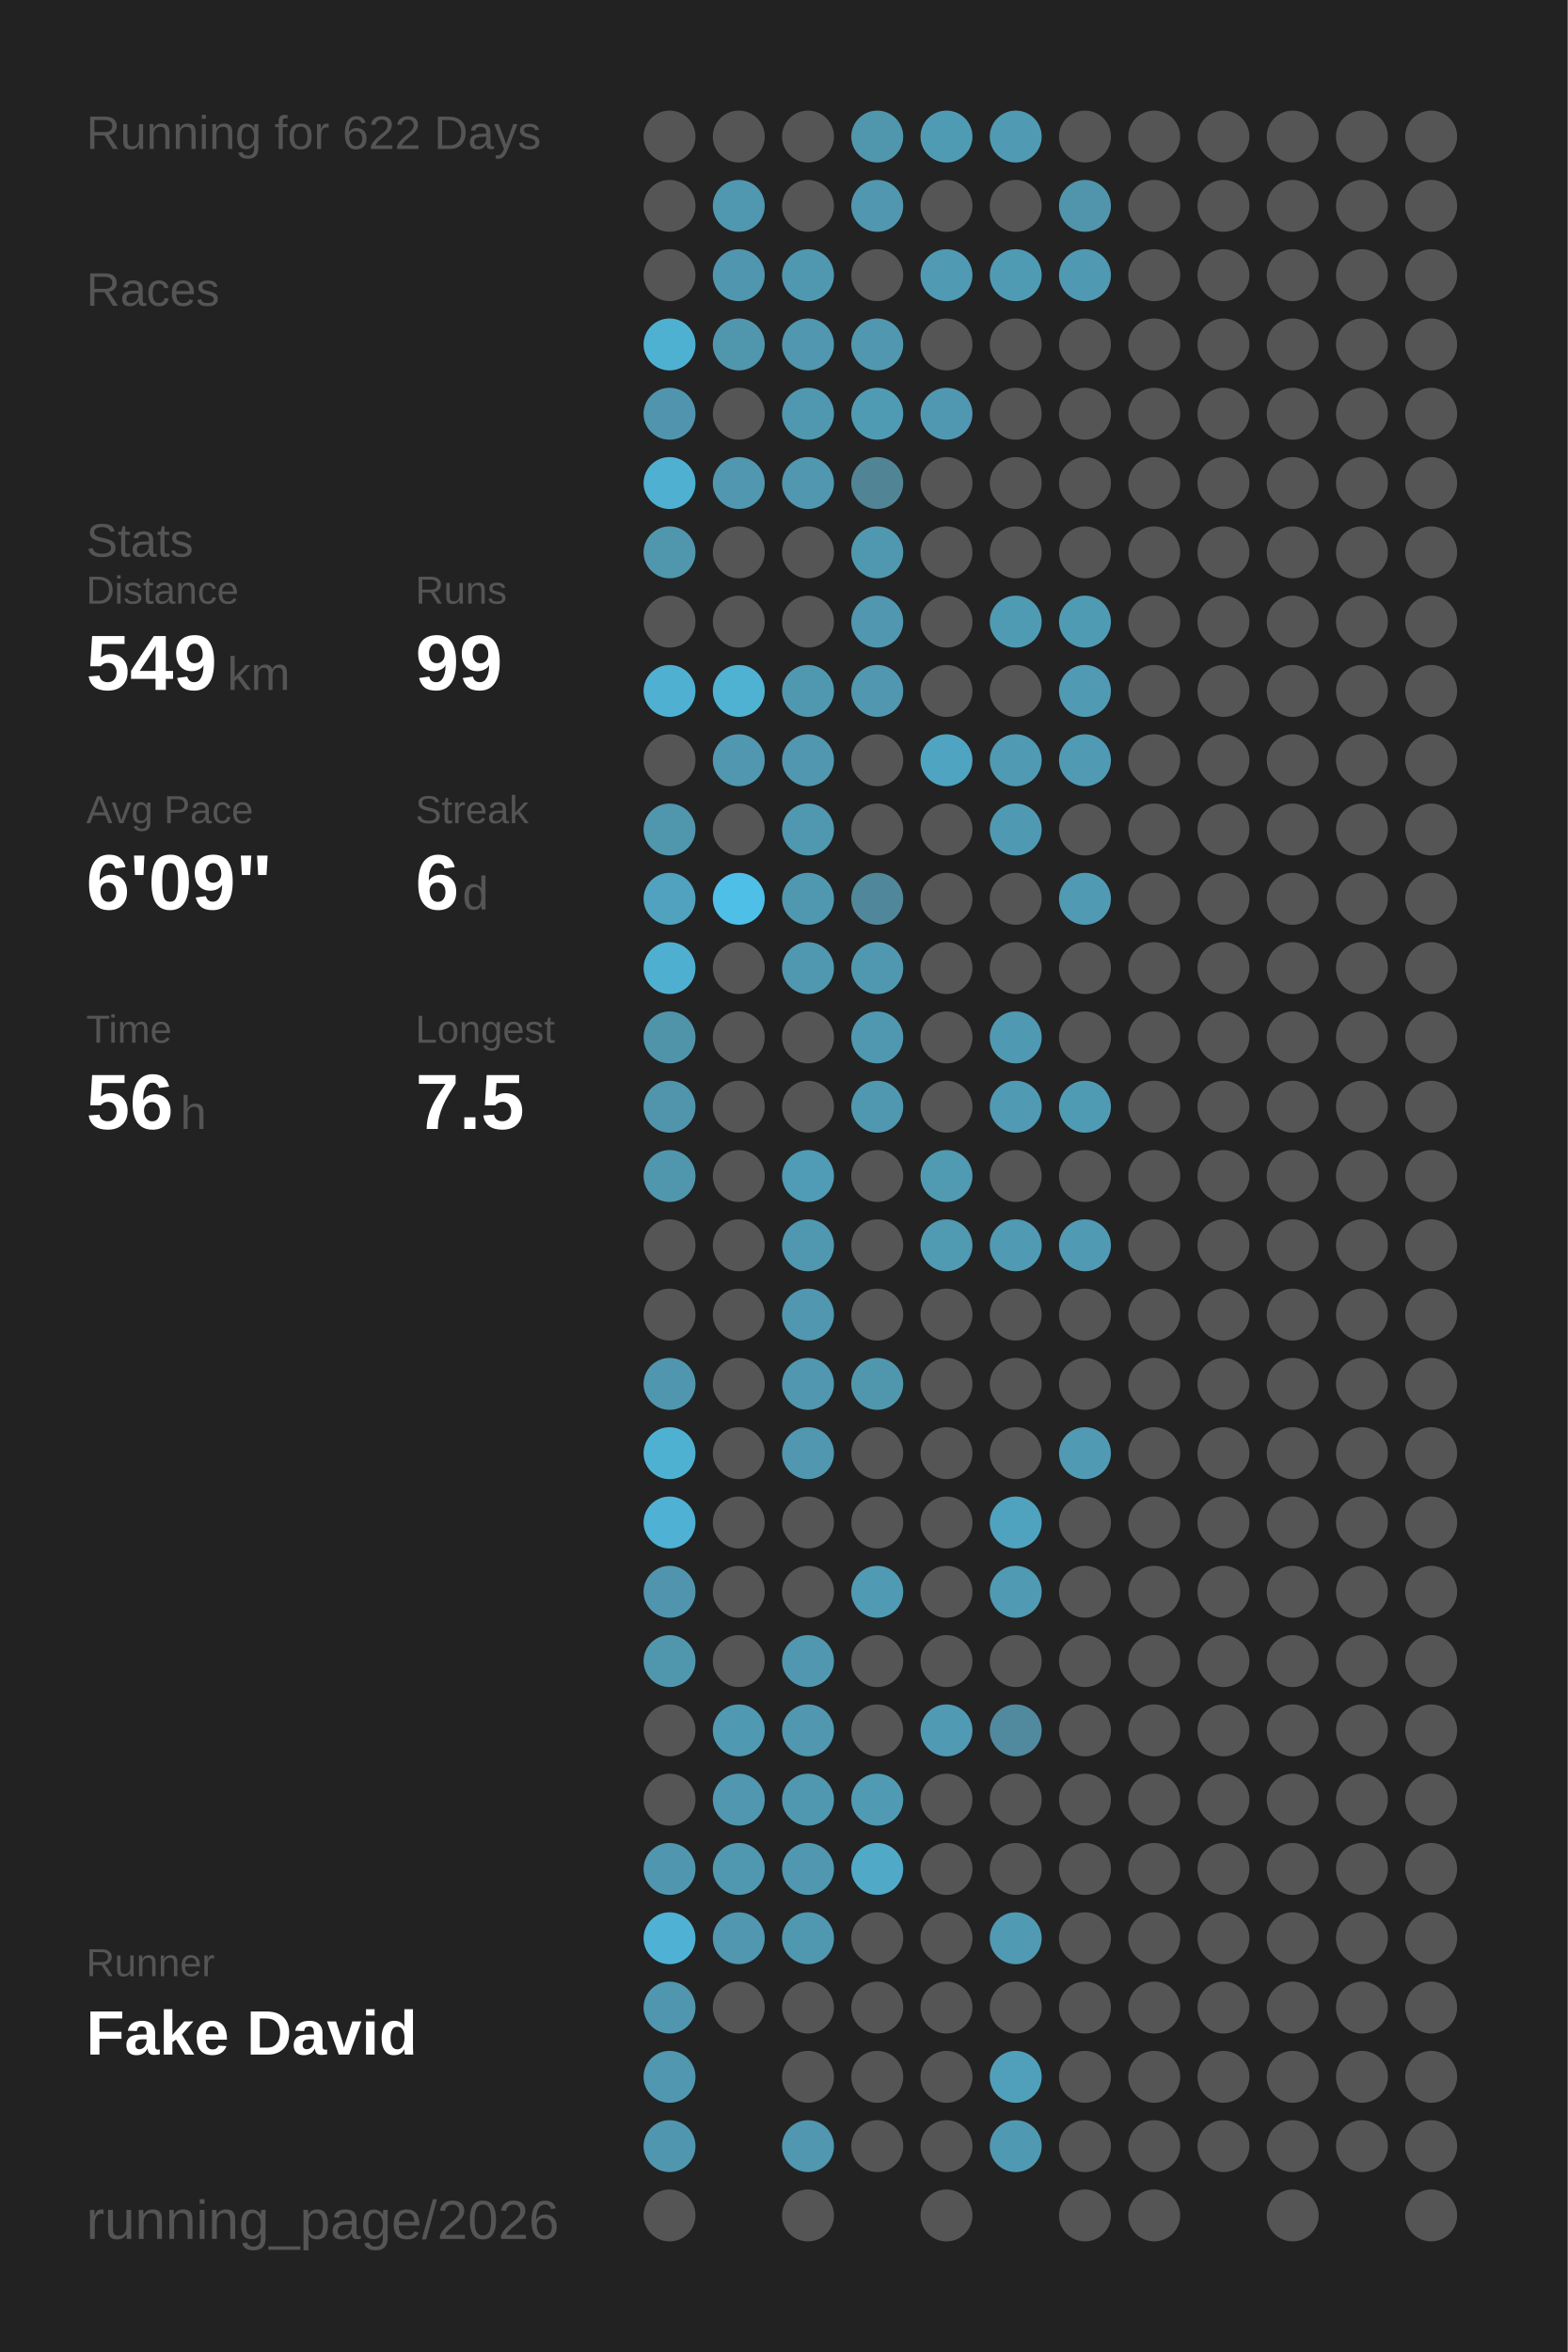
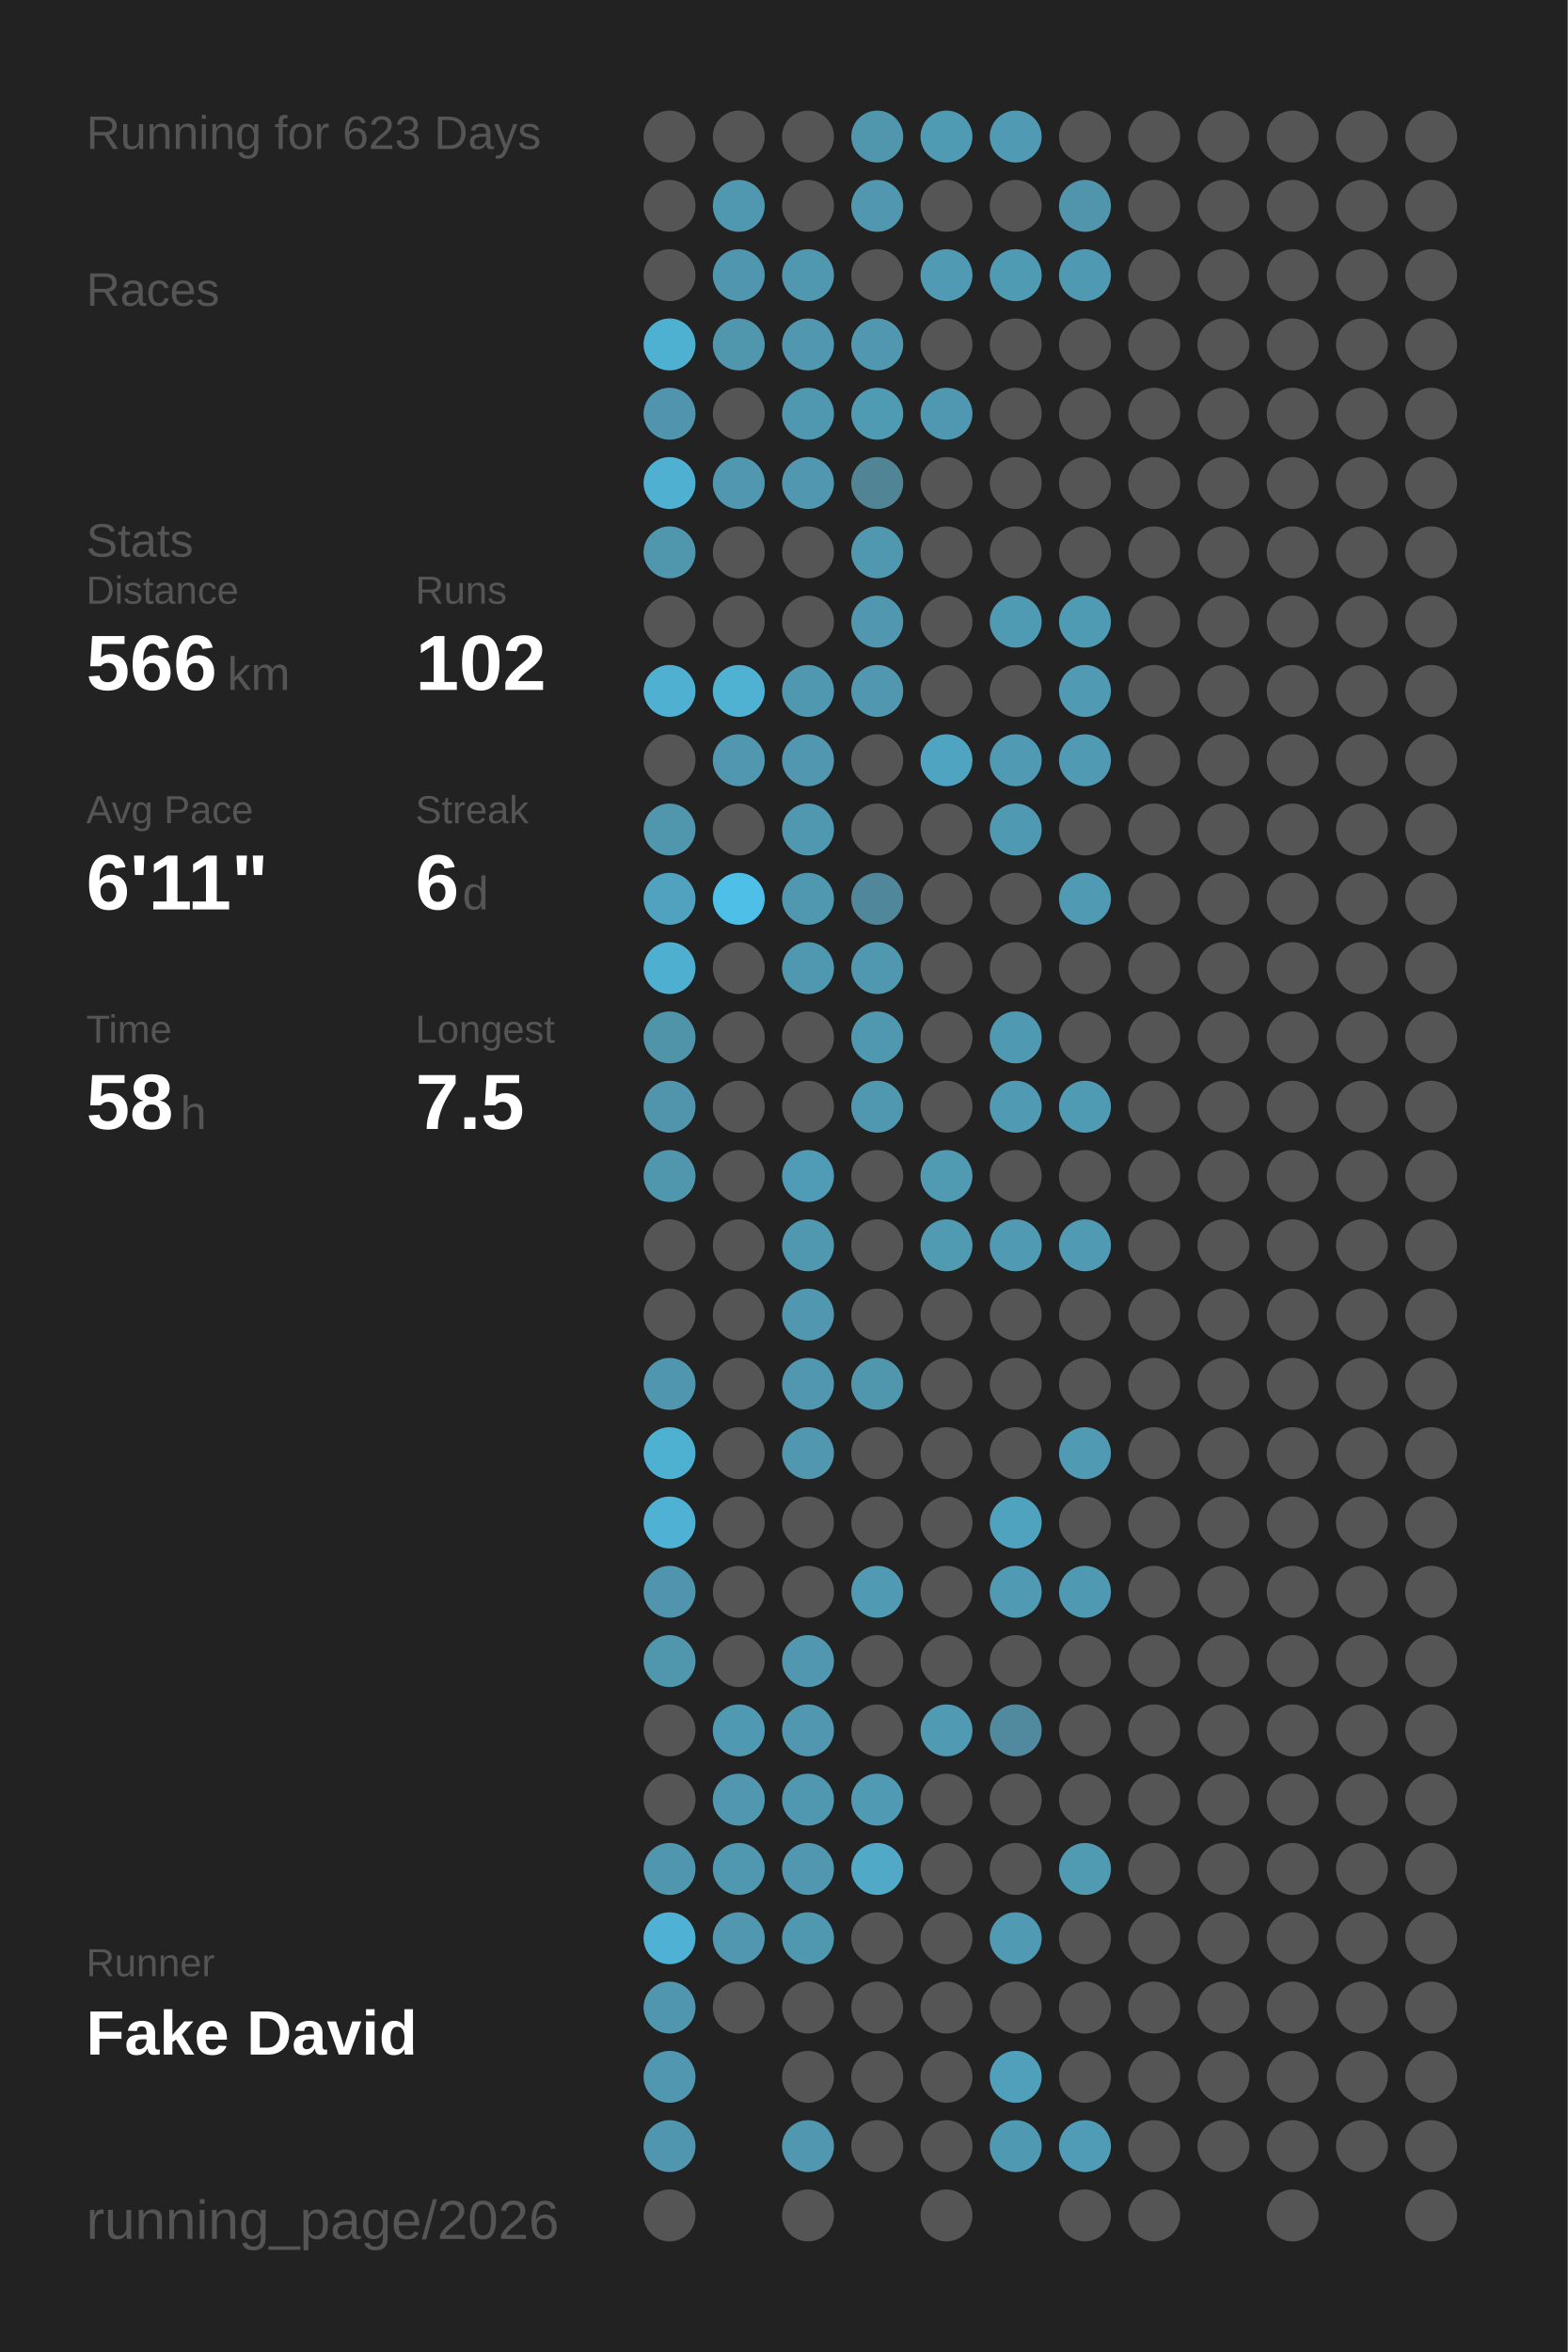
<svg xmlns="http://www.w3.org/2000/svg" baseProfile="full" height="300mm" version="1.1" viewBox="0,0,200,300" width="200mm">
  <defs />
  <rect fill="#222222" height="300" width="200" x="0" y="0" />
-   <text fill="#555555" style="font-size:6px; font-family:Arial;" x="11" y="19">Running for 622 Days</text>
+   <text fill="#555555" style="font-size:6px; font-family:Arial;" x="11" y="19">Running for 623 Days</text>
  <text fill="#555555" style="font-size:6px; font-family:Arial;" x="11" y="39">Races</text>
  <text fill="#555555" style="font-size:6px; font-family:Arial;" x="11" y="71">Stats</text>
  <text fill="#555555" style="font-size:5px; font-family:Arial;" x="11" y="77">Distance</text>
-   <text fill="#FFFFFF" style="font-size:10px; font-family:Arial; font-weight:bold;" x="11" y="88">549</text>
+   <text fill="#FFFFFF" style="font-size:10px; font-family:Arial; font-weight:bold;" x="11" y="88">566</text>
  <text fill="#555555" style="font-size:6px; font-family:Arial;" x="29" y="88">km</text>
  <text fill="#555555" style="font-size:5px; font-family:Arial;" x="53" y="77">Runs</text>
-   <text fill="#FFFFFF" style="font-size:10px; font-family:Arial; font-weight:bold;" x="53" y="88">99</text>
+   <text fill="#FFFFFF" style="font-size:10px; font-family:Arial; font-weight:bold;" x="53" y="88">102</text>
  <text fill="#555555" style="font-size:5px; font-family:Arial;" x="11" y="105">Avg Pace</text>
-   <text fill="#FFFFFF" style="font-size:10px; font-family:Arial; font-weight:bold;" x="11" y="116">6'09"</text>
+   <text fill="#FFFFFF" style="font-size:10px; font-family:Arial; font-weight:bold;" x="11" y="116">6'11"</text>
  <text fill="#555555" style="font-size:5px; font-family:Arial;" x="53" y="105">Streak</text>
  <text fill="#FFFFFF" style="font-size:10px; font-family:Arial; font-weight:bold;" x="53" y="116">6</text>
  <text fill="#555555" style="font-size:6px; font-family:Arial;" x="59" y="116">d</text>
  <text fill="#555555" style="font-size:5px; font-family:Arial;" x="11" y="133">Time</text>
-   <text fill="#FFFFFF" style="font-size:10px; font-family:Arial; font-weight:bold;" x="11" y="144">56</text>
+   <text fill="#FFFFFF" style="font-size:10px; font-family:Arial; font-weight:bold;" x="11" y="144">58</text>
  <text fill="#555555" style="font-size:6px; font-family:Arial;" x="23" y="144">h</text>
  <text fill="#555555" style="font-size:5px; font-family:Arial;" x="53" y="133">Longest</text>
  <text fill="#FFFFFF" style="font-size:10px; font-family:Arial; font-weight:bold;" x="53" y="144">7.5</text>
  <text fill="#555555" style="font-size:5px; font-family:Arial;" x="11" y="252.065">Runner</text>
  <text fill="#FFFFFF" style="font-size:8px; font-family:Arial; font-weight:bold;" x="11" y="262.065">Fake David</text>
  <text fill="#555555" style="font-size:7px; font-family:Arial;" x="11" y="285.581">running_page/2026</text>
  <circle cx="85.417" cy="17.419" fill="#555555" r="3.312" />
  <circle cx="85.417" cy="26.258" fill="#555555" r="3.312" />
  <circle cx="85.417" cy="35.097" fill="#555555" r="3.312" />
  <circle cx="85.417" cy="43.935" fill="#4fb1d2" r="3.312" />
  <circle cx="85.417" cy="52.774" fill="#5095ad" r="3.312" />
  <circle cx="85.417" cy="61.613" fill="#4fb0d1" r="3.312" />
  <circle cx="85.417" cy="70.452" fill="#5096ad" r="3.312" />
  <circle cx="85.417" cy="79.29" fill="#555555" r="3.312" />
  <circle cx="85.417" cy="88.129" fill="#4fb0d1" r="3.312" />
  <circle cx="85.417" cy="96.968" fill="#555555" r="3.312" />
  <circle cx="85.417" cy="105.806" fill="#5096ad" r="3.312" />
  <circle cx="85.417" cy="114.645" fill="#50a2be" r="3.312" />
  <circle cx="85.417" cy="123.484" fill="#4fafd0" r="3.312" />
  <circle cx="85.417" cy="132.323" fill="#5094aa" r="3.312" />
  <circle cx="85.417" cy="141.161" fill="#5095ac" r="3.312" />
  <circle cx="85.417" cy="150" fill="#5096ad" r="3.312" />
  <circle cx="85.417" cy="158.839" fill="#555555" r="3.312" />
  <circle cx="85.417" cy="167.677" fill="#555555" r="3.312" />
  <circle cx="85.417" cy="176.516" fill="#5096ae" r="3.312" />
  <circle cx="85.417" cy="185.355" fill="#4fb1d2" r="3.312" />
  <circle cx="85.417" cy="194.194" fill="#4fb1d3" r="3.312" />
  <circle cx="85.417" cy="203.032" fill="#5095ad" r="3.312" />
  <circle cx="85.417" cy="211.871" fill="#5097ae" r="3.312" />
  <circle cx="85.417" cy="220.71" fill="#555555" r="3.312" />
  <circle cx="85.417" cy="229.548" fill="#555555" r="3.312" />
  <circle cx="85.417" cy="238.387" fill="#5096ae" r="3.312" />
  <circle cx="85.417" cy="247.226" fill="#4fb2d4" r="3.312" />
  <circle cx="85.417" cy="256.065" fill="#5096ae" r="3.312" />
  <circle cx="85.417" cy="264.903" fill="#5097af" r="3.312" />
  <circle cx="85.417" cy="273.742" fill="#5096ae" r="3.312" />
  <circle cx="85.417" cy="282.581" fill="#555555" r="3.312" />
  <circle cx="94.25" cy="17.419" fill="#555555" r="3.312" />
  <circle cx="94.25" cy="26.258" fill="#5097b0" r="3.312" />
  <circle cx="94.25" cy="35.097" fill="#5096ae" r="3.312" />
  <circle cx="94.25" cy="43.935" fill="#5097ae" r="3.312" />
  <circle cx="94.25" cy="52.774" fill="#555555" r="3.312" />
  <circle cx="94.25" cy="61.613" fill="#5097af" r="3.312" />
  <circle cx="94.25" cy="70.452" fill="#555555" r="3.312" />
  <circle cx="94.25" cy="79.29" fill="#555555" r="3.312" />
  <circle cx="94.25" cy="88.129" fill="#4fb2d3" r="3.312" />
  <circle cx="94.25" cy="96.968" fill="#5097af" r="3.312" />
  <circle cx="94.25" cy="105.806" fill="#555555" r="3.312" />
  <circle cx="94.25" cy="114.645" fill="#4ec0e7" r="3.312" />
  <circle cx="94.25" cy="123.484" fill="#555555" r="3.312" />
  <circle cx="94.25" cy="132.323" fill="#555555" r="3.312" />
  <circle cx="94.25" cy="141.161" fill="#555555" r="3.312" />
  <circle cx="94.25" cy="150" fill="#555555" r="3.312" />
  <circle cx="94.25" cy="158.839" fill="#555555" r="3.312" />
  <circle cx="94.25" cy="167.677" fill="#555555" r="3.312" />
  <circle cx="94.25" cy="176.516" fill="#555555" r="3.312" />
  <circle cx="94.25" cy="185.355" fill="#555555" r="3.312" />
  <circle cx="94.25" cy="194.194" fill="#555555" r="3.312" />
  <circle cx="94.25" cy="203.032" fill="#555555" r="3.312" />
  <circle cx="94.25" cy="211.871" fill="#555555" r="3.312" />
  <circle cx="94.25" cy="220.71" fill="#5099b2" r="3.312" />
  <circle cx="94.25" cy="229.548" fill="#5097af" r="3.312" />
  <circle cx="94.25" cy="238.387" fill="#5098b0" r="3.312" />
  <circle cx="94.25" cy="247.226" fill="#5097af" r="3.312" />
  <circle cx="94.25" cy="256.065" fill="#555555" r="3.312" />
  <circle cx="103.083" cy="17.419" fill="#555555" r="3.312" />
  <circle cx="103.083" cy="26.258" fill="#555555" r="3.312" />
  <circle cx="103.083" cy="35.097" fill="#5098b0" r="3.312" />
  <circle cx="103.083" cy="43.935" fill="#5097af" r="3.312" />
  <circle cx="103.083" cy="52.774" fill="#5098b0" r="3.312" />
  <circle cx="103.083" cy="61.613" fill="#5097af" r="3.312" />
  <circle cx="103.083" cy="70.452" fill="#555555" r="3.312" />
  <circle cx="103.083" cy="79.29" fill="#555555" r="3.312" />
  <circle cx="103.083" cy="88.129" fill="#5098b0" r="3.312" />
  <circle cx="103.083" cy="96.968" fill="#5097af" r="3.312" />
  <circle cx="103.083" cy="105.806" fill="#5098b0" r="3.312" />
  <circle cx="103.083" cy="114.645" fill="#5098b0" r="3.312" />
  <circle cx="103.083" cy="123.484" fill="#5098b0" r="3.312" />
  <circle cx="103.083" cy="132.323" fill="#555555" r="3.312" />
  <circle cx="103.083" cy="141.161" fill="#555555" r="3.312" />
  <circle cx="103.083" cy="150" fill="#509cb6" r="3.312" />
  <circle cx="103.083" cy="158.839" fill="#5098b0" r="3.312" />
  <circle cx="103.083" cy="167.677" fill="#5097af" r="3.312" />
  <circle cx="103.083" cy="176.516" fill="#5097af" r="3.312" />
  <circle cx="103.083" cy="185.355" fill="#5097af" r="3.312" />
  <circle cx="103.083" cy="194.194" fill="#555555" r="3.312" />
  <circle cx="103.083" cy="203.032" fill="#555555" r="3.312" />
  <circle cx="103.083" cy="211.871" fill="#5097af" r="3.312" />
  <circle cx="103.083" cy="220.71" fill="#5097af" r="3.312" />
  <circle cx="103.083" cy="229.548" fill="#5098b0" r="3.312" />
  <circle cx="103.083" cy="238.387" fill="#5097af" r="3.312" />
  <circle cx="103.083" cy="247.226" fill="#5098b0" r="3.312" />
  <circle cx="103.083" cy="256.065" fill="#555555" r="3.312" />
  <circle cx="103.083" cy="264.903" fill="#555555" r="3.312" />
  <circle cx="103.083" cy="273.742" fill="#5097af" r="3.312" />
  <circle cx="103.083" cy="282.581" fill="#555555" r="3.312" />
  <circle cx="111.917" cy="17.419" fill="#5096ad" r="3.312" />
  <circle cx="111.917" cy="26.258" fill="#5097af" r="3.312" />
  <circle cx="111.917" cy="35.097" fill="#555555" r="3.312" />
  <circle cx="111.917" cy="43.935" fill="#5097af" r="3.312" />
  <circle cx="111.917" cy="52.774" fill="#509bb4" r="3.312" />
  <circle cx="111.917" cy="61.613" fill="#518596" r="3.312" />
  <circle cx="111.917" cy="70.452" fill="#5098b0" r="3.312" />
  <circle cx="111.917" cy="79.29" fill="#5097af" r="3.312" />
  <circle cx="111.917" cy="88.129" fill="#5097af" r="3.312" />
  <circle cx="111.917" cy="96.968" fill="#555555" r="3.312" />
  <circle cx="111.917" cy="105.806" fill="#555555" r="3.312" />
  <circle cx="111.917" cy="114.645" fill="#51879a" r="3.312" />
  <circle cx="111.917" cy="123.484" fill="#5098b0" r="3.312" />
  <circle cx="111.917" cy="132.323" fill="#5098b0" r="3.312" />
  <circle cx="111.917" cy="141.161" fill="#5098b0" r="3.312" />
  <circle cx="111.917" cy="150" fill="#555555" r="3.312" />
  <circle cx="111.917" cy="158.839" fill="#555555" r="3.312" />
  <circle cx="111.917" cy="167.677" fill="#555555" r="3.312" />
  <circle cx="111.917" cy="176.516" fill="#5097ae" r="3.312" />
  <circle cx="111.917" cy="185.355" fill="#555555" r="3.312" />
  <circle cx="111.917" cy="194.194" fill="#555555" r="3.312" />
  <circle cx="111.917" cy="203.032" fill="#509ab3" r="3.312" />
  <circle cx="111.917" cy="211.871" fill="#555555" r="3.312" />
  <circle cx="111.917" cy="220.71" fill="#555555" r="3.312" />
  <circle cx="111.917" cy="229.548" fill="#509ab4" r="3.312" />
  <circle cx="111.917" cy="238.387" fill="#4fa9c7" r="3.312" />
  <circle cx="111.917" cy="247.226" fill="#555555" r="3.312" />
  <circle cx="111.917" cy="256.065" fill="#555555" r="3.312" />
  <circle cx="111.917" cy="264.903" fill="#555555" r="3.312" />
  <circle cx="111.917" cy="273.742" fill="#555555" r="3.312" />
  <circle cx="120.75" cy="17.419" fill="#509bb4" r="3.312" />
  <circle cx="120.75" cy="26.258" fill="#555555" r="3.312" />
  <circle cx="120.75" cy="35.097" fill="#509ab4" r="3.312" />
  <circle cx="120.75" cy="43.935" fill="#555555" r="3.312" />
  <circle cx="120.75" cy="52.774" fill="#5098b1" r="3.312" />
  <circle cx="120.75" cy="61.613" fill="#555555" r="3.312" />
  <circle cx="120.75" cy="70.452" fill="#555555" r="3.312" />
  <circle cx="120.75" cy="79.29" fill="#555555" r="3.312" />
  <circle cx="120.75" cy="88.129" fill="#555555" r="3.312" />
  <circle cx="120.75" cy="96.968" fill="#4fa4c1" r="3.312" />
  <circle cx="120.75" cy="105.806" fill="#555555" r="3.312" />
  <circle cx="120.75" cy="114.645" fill="#555555" r="3.312" />
  <circle cx="120.75" cy="123.484" fill="#555555" r="3.312" />
  <circle cx="120.75" cy="132.323" fill="#555555" r="3.312" />
  <circle cx="120.75" cy="141.161" fill="#555555" r="3.312" />
  <circle cx="120.75" cy="150" fill="#509ab2" r="3.312" />
  <circle cx="120.75" cy="158.839" fill="#509ab2" r="3.312" />
  <circle cx="120.75" cy="167.677" fill="#555555" r="3.312" />
  <circle cx="120.75" cy="176.516" fill="#555555" r="3.312" />
  <circle cx="120.75" cy="185.355" fill="#555555" r="3.312" />
  <circle cx="120.75" cy="194.194" fill="#555555" r="3.312" />
  <circle cx="120.75" cy="203.032" fill="#555555" r="3.312" />
  <circle cx="120.75" cy="211.871" fill="#555555" r="3.312" />
  <circle cx="120.75" cy="220.71" fill="#509ab4" r="3.312" />
  <circle cx="120.75" cy="229.548" fill="#555555" r="3.312" />
  <circle cx="120.75" cy="238.387" fill="#555555" r="3.312" />
  <circle cx="120.75" cy="247.226" fill="#555555" r="3.312" />
  <circle cx="120.75" cy="256.065" fill="#555555" r="3.312" />
  <circle cx="120.75" cy="264.903" fill="#555555" r="3.312" />
  <circle cx="120.75" cy="273.742" fill="#555555" r="3.312" />
  <circle cx="120.75" cy="282.581" fill="#555555" r="3.312" />
  <circle cx="129.583" cy="17.419" fill="#509ab3" r="3.312" />
  <circle cx="129.583" cy="26.258" fill="#555555" r="3.312" />
  <circle cx="129.583" cy="35.097" fill="#509bb4" r="3.312" />
  <circle cx="129.583" cy="43.935" fill="#555555" r="3.312" />
  <circle cx="129.583" cy="52.774" fill="#555555" r="3.312" />
  <circle cx="129.583" cy="61.613" fill="#555555" r="3.312" />
  <circle cx="129.583" cy="70.452" fill="#555555" r="3.312" />
  <circle cx="129.583" cy="79.29" fill="#509bb4" r="3.312" />
  <circle cx="129.583" cy="88.129" fill="#555555" r="3.312" />
  <circle cx="129.583" cy="96.968" fill="#509ab3" r="3.312" />
  <circle cx="129.583" cy="105.806" fill="#5099b2" r="3.312" />
  <circle cx="129.583" cy="114.645" fill="#555555" r="3.312" />
  <circle cx="129.583" cy="123.484" fill="#555555" r="3.312" />
  <circle cx="129.583" cy="132.323" fill="#5099b2" r="3.312" />
  <circle cx="129.583" cy="141.161" fill="#509ab3" r="3.312" />
  <circle cx="129.583" cy="150" fill="#555555" r="3.312" />
  <circle cx="129.583" cy="158.839" fill="#509ab3" r="3.312" />
  <circle cx="129.583" cy="167.677" fill="#555555" r="3.312" />
  <circle cx="129.583" cy="176.516" fill="#555555" r="3.312" />
  <circle cx="129.583" cy="185.355" fill="#555555" r="3.312" />
  <circle cx="129.583" cy="194.194" fill="#4fa3bf" r="3.312" />
  <circle cx="129.583" cy="203.032" fill="#509ab3" r="3.312" />
  <circle cx="129.583" cy="211.871" fill="#555555" r="3.312" />
  <circle cx="129.583" cy="220.71" fill="#518a9e" r="3.312" />
  <circle cx="129.583" cy="229.548" fill="#555555" r="3.312" />
  <circle cx="129.583" cy="238.387" fill="#555555" r="3.312" />
  <circle cx="129.583" cy="247.226" fill="#509ab4" r="3.312" />
  <circle cx="129.583" cy="256.065" fill="#555555" r="3.312" />
  <circle cx="129.583" cy="264.903" fill="#50a0bb" r="3.312" />
  <circle cx="129.583" cy="273.742" fill="#5099b2" r="3.312" />
  <circle cx="138.417" cy="17.419" fill="#555555" r="3.312" />
  <circle cx="138.417" cy="26.258" fill="#5095ac" r="3.312" />
  <circle cx="138.417" cy="35.097" fill="#5099b2" r="3.312" />
  <circle cx="138.417" cy="43.935" fill="#555555" r="3.312" />
  <circle cx="138.417" cy="52.774" fill="#555555" r="3.312" />
  <circle cx="138.417" cy="61.613" fill="#555555" r="3.312" />
  <circle cx="138.417" cy="70.452" fill="#555555" r="3.312" />
  <circle cx="138.417" cy="79.29" fill="#509bb4" r="3.312" />
  <circle cx="138.417" cy="88.129" fill="#509ab4" r="3.312" />
  <circle cx="138.417" cy="96.968" fill="#509ab4" r="3.312" />
  <circle cx="138.417" cy="105.806" fill="#555555" r="3.312" />
  <circle cx="138.417" cy="114.645" fill="#509ab3" r="3.312" />
  <circle cx="138.417" cy="123.484" fill="#555555" r="3.312" />
  <circle cx="138.417" cy="132.323" fill="#555555" r="3.312" />
  <circle cx="138.417" cy="141.161" fill="#509bb4" r="3.312" />
  <circle cx="138.417" cy="150" fill="#555555" r="3.312" />
  <circle cx="138.417" cy="158.839" fill="#509ab3" r="3.312" />
  <circle cx="138.417" cy="167.677" fill="#555555" r="3.312" />
  <circle cx="138.417" cy="176.516" fill="#555555" r="3.312" />
  <circle cx="138.417" cy="185.355" fill="#509ab3" r="3.312" />
  <circle cx="138.417" cy="194.194" fill="#555555" r="3.312" />
-   <circle cx="138.417" cy="203.032" fill="#555555" r="3.312" />
+   <circle cx="138.417" cy="203.032" fill="#5099b2" r="3.312" />
  <circle cx="138.417" cy="211.871" fill="#555555" r="3.312" />
  <circle cx="138.417" cy="220.71" fill="#555555" r="3.312" />
  <circle cx="138.417" cy="229.548" fill="#555555" r="3.312" />
-   <circle cx="138.417" cy="238.387" fill="#555555" r="3.312" />
+   <circle cx="138.417" cy="238.387" fill="#509ab2" r="3.312" />
  <circle cx="138.417" cy="247.226" fill="#555555" r="3.312" />
  <circle cx="138.417" cy="256.065" fill="#555555" r="3.312" />
  <circle cx="138.417" cy="264.903" fill="#555555" r="3.312" />
-   <circle cx="138.417" cy="273.742" fill="#555555" r="3.312" />
+   <circle cx="138.417" cy="273.742" fill="#509bb5" r="3.312" />
  <circle cx="138.417" cy="282.581" fill="#555555" r="3.312" />
  <circle cx="147.25" cy="17.419" fill="#555555" r="3.312" />
  <circle cx="147.25" cy="26.258" fill="#555555" r="3.312" />
  <circle cx="147.25" cy="35.097" fill="#555555" r="3.312" />
  <circle cx="147.25" cy="43.935" fill="#555555" r="3.312" />
  <circle cx="147.25" cy="52.774" fill="#555555" r="3.312" />
  <circle cx="147.25" cy="61.613" fill="#555555" r="3.312" />
  <circle cx="147.25" cy="70.452" fill="#555555" r="3.312" />
  <circle cx="147.25" cy="79.29" fill="#555555" r="3.312" />
  <circle cx="147.25" cy="88.129" fill="#555555" r="3.312" />
  <circle cx="147.25" cy="96.968" fill="#555555" r="3.312" />
  <circle cx="147.25" cy="105.806" fill="#555555" r="3.312" />
  <circle cx="147.25" cy="114.645" fill="#555555" r="3.312" />
  <circle cx="147.25" cy="123.484" fill="#555555" r="3.312" />
  <circle cx="147.25" cy="132.323" fill="#555555" r="3.312" />
  <circle cx="147.25" cy="141.161" fill="#555555" r="3.312" />
  <circle cx="147.25" cy="150" fill="#555555" r="3.312" />
  <circle cx="147.25" cy="158.839" fill="#555555" r="3.312" />
  <circle cx="147.25" cy="167.677" fill="#555555" r="3.312" />
  <circle cx="147.25" cy="176.516" fill="#555555" r="3.312" />
  <circle cx="147.25" cy="185.355" fill="#555555" r="3.312" />
  <circle cx="147.25" cy="194.194" fill="#555555" r="3.312" />
  <circle cx="147.25" cy="203.032" fill="#555555" r="3.312" />
  <circle cx="147.25" cy="211.871" fill="#555555" r="3.312" />
  <circle cx="147.25" cy="220.71" fill="#555555" r="3.312" />
  <circle cx="147.25" cy="229.548" fill="#555555" r="3.312" />
  <circle cx="147.25" cy="238.387" fill="#555555" r="3.312" />
  <circle cx="147.25" cy="247.226" fill="#555555" r="3.312" />
  <circle cx="147.25" cy="256.065" fill="#555555" r="3.312" />
  <circle cx="147.25" cy="264.903" fill="#555555" r="3.312" />
  <circle cx="147.25" cy="273.742" fill="#555555" r="3.312" />
  <circle cx="147.25" cy="282.581" fill="#555555" r="3.312" />
  <circle cx="156.083" cy="17.419" fill="#555555" r="3.312" />
  <circle cx="156.083" cy="26.258" fill="#555555" r="3.312" />
  <circle cx="156.083" cy="35.097" fill="#555555" r="3.312" />
  <circle cx="156.083" cy="43.935" fill="#555555" r="3.312" />
  <circle cx="156.083" cy="52.774" fill="#555555" r="3.312" />
  <circle cx="156.083" cy="61.613" fill="#555555" r="3.312" />
  <circle cx="156.083" cy="70.452" fill="#555555" r="3.312" />
  <circle cx="156.083" cy="79.29" fill="#555555" r="3.312" />
  <circle cx="156.083" cy="88.129" fill="#555555" r="3.312" />
  <circle cx="156.083" cy="96.968" fill="#555555" r="3.312" />
  <circle cx="156.083" cy="105.806" fill="#555555" r="3.312" />
  <circle cx="156.083" cy="114.645" fill="#555555" r="3.312" />
  <circle cx="156.083" cy="123.484" fill="#555555" r="3.312" />
  <circle cx="156.083" cy="132.323" fill="#555555" r="3.312" />
  <circle cx="156.083" cy="141.161" fill="#555555" r="3.312" />
  <circle cx="156.083" cy="150" fill="#555555" r="3.312" />
  <circle cx="156.083" cy="158.839" fill="#555555" r="3.312" />
  <circle cx="156.083" cy="167.677" fill="#555555" r="3.312" />
  <circle cx="156.083" cy="176.516" fill="#555555" r="3.312" />
  <circle cx="156.083" cy="185.355" fill="#555555" r="3.312" />
  <circle cx="156.083" cy="194.194" fill="#555555" r="3.312" />
  <circle cx="156.083" cy="203.032" fill="#555555" r="3.312" />
  <circle cx="156.083" cy="211.871" fill="#555555" r="3.312" />
  <circle cx="156.083" cy="220.71" fill="#555555" r="3.312" />
  <circle cx="156.083" cy="229.548" fill="#555555" r="3.312" />
  <circle cx="156.083" cy="238.387" fill="#555555" r="3.312" />
  <circle cx="156.083" cy="247.226" fill="#555555" r="3.312" />
  <circle cx="156.083" cy="256.065" fill="#555555" r="3.312" />
  <circle cx="156.083" cy="264.903" fill="#555555" r="3.312" />
  <circle cx="156.083" cy="273.742" fill="#555555" r="3.312" />
  <circle cx="164.917" cy="17.419" fill="#555555" r="3.312" />
  <circle cx="164.917" cy="26.258" fill="#555555" r="3.312" />
  <circle cx="164.917" cy="35.097" fill="#555555" r="3.312" />
  <circle cx="164.917" cy="43.935" fill="#555555" r="3.312" />
  <circle cx="164.917" cy="52.774" fill="#555555" r="3.312" />
  <circle cx="164.917" cy="61.613" fill="#555555" r="3.312" />
  <circle cx="164.917" cy="70.452" fill="#555555" r="3.312" />
  <circle cx="164.917" cy="79.29" fill="#555555" r="3.312" />
  <circle cx="164.917" cy="88.129" fill="#555555" r="3.312" />
  <circle cx="164.917" cy="96.968" fill="#555555" r="3.312" />
  <circle cx="164.917" cy="105.806" fill="#555555" r="3.312" />
  <circle cx="164.917" cy="114.645" fill="#555555" r="3.312" />
  <circle cx="164.917" cy="123.484" fill="#555555" r="3.312" />
  <circle cx="164.917" cy="132.323" fill="#555555" r="3.312" />
  <circle cx="164.917" cy="141.161" fill="#555555" r="3.312" />
  <circle cx="164.917" cy="150" fill="#555555" r="3.312" />
  <circle cx="164.917" cy="158.839" fill="#555555" r="3.312" />
  <circle cx="164.917" cy="167.677" fill="#555555" r="3.312" />
  <circle cx="164.917" cy="176.516" fill="#555555" r="3.312" />
  <circle cx="164.917" cy="185.355" fill="#555555" r="3.312" />
  <circle cx="164.917" cy="194.194" fill="#555555" r="3.312" />
  <circle cx="164.917" cy="203.032" fill="#555555" r="3.312" />
  <circle cx="164.917" cy="211.871" fill="#555555" r="3.312" />
  <circle cx="164.917" cy="220.71" fill="#555555" r="3.312" />
  <circle cx="164.917" cy="229.548" fill="#555555" r="3.312" />
  <circle cx="164.917" cy="238.387" fill="#555555" r="3.312" />
  <circle cx="164.917" cy="247.226" fill="#555555" r="3.312" />
  <circle cx="164.917" cy="256.065" fill="#555555" r="3.312" />
  <circle cx="164.917" cy="264.903" fill="#555555" r="3.312" />
  <circle cx="164.917" cy="273.742" fill="#555555" r="3.312" />
  <circle cx="164.917" cy="282.581" fill="#555555" r="3.312" />
  <circle cx="173.75" cy="17.419" fill="#555555" r="3.312" />
  <circle cx="173.75" cy="26.258" fill="#555555" r="3.312" />
  <circle cx="173.75" cy="35.097" fill="#555555" r="3.312" />
  <circle cx="173.75" cy="43.935" fill="#555555" r="3.312" />
  <circle cx="173.75" cy="52.774" fill="#555555" r="3.312" />
  <circle cx="173.75" cy="61.613" fill="#555555" r="3.312" />
  <circle cx="173.75" cy="70.452" fill="#555555" r="3.312" />
  <circle cx="173.75" cy="79.29" fill="#555555" r="3.312" />
  <circle cx="173.75" cy="88.129" fill="#555555" r="3.312" />
  <circle cx="173.75" cy="96.968" fill="#555555" r="3.312" />
  <circle cx="173.75" cy="105.806" fill="#555555" r="3.312" />
  <circle cx="173.75" cy="114.645" fill="#555555" r="3.312" />
  <circle cx="173.75" cy="123.484" fill="#555555" r="3.312" />
  <circle cx="173.75" cy="132.323" fill="#555555" r="3.312" />
  <circle cx="173.75" cy="141.161" fill="#555555" r="3.312" />
  <circle cx="173.75" cy="150" fill="#555555" r="3.312" />
  <circle cx="173.75" cy="158.839" fill="#555555" r="3.312" />
  <circle cx="173.75" cy="167.677" fill="#555555" r="3.312" />
  <circle cx="173.75" cy="176.516" fill="#555555" r="3.312" />
  <circle cx="173.75" cy="185.355" fill="#555555" r="3.312" />
  <circle cx="173.75" cy="194.194" fill="#555555" r="3.312" />
  <circle cx="173.75" cy="203.032" fill="#555555" r="3.312" />
  <circle cx="173.75" cy="211.871" fill="#555555" r="3.312" />
  <circle cx="173.75" cy="220.71" fill="#555555" r="3.312" />
  <circle cx="173.75" cy="229.548" fill="#555555" r="3.312" />
  <circle cx="173.75" cy="238.387" fill="#555555" r="3.312" />
  <circle cx="173.75" cy="247.226" fill="#555555" r="3.312" />
  <circle cx="173.75" cy="256.065" fill="#555555" r="3.312" />
  <circle cx="173.75" cy="264.903" fill="#555555" r="3.312" />
  <circle cx="173.75" cy="273.742" fill="#555555" r="3.312" />
  <circle cx="182.583" cy="17.419" fill="#555555" r="3.312" />
  <circle cx="182.583" cy="26.258" fill="#555555" r="3.312" />
  <circle cx="182.583" cy="35.097" fill="#555555" r="3.312" />
  <circle cx="182.583" cy="43.935" fill="#555555" r="3.312" />
  <circle cx="182.583" cy="52.774" fill="#555555" r="3.312" />
  <circle cx="182.583" cy="61.613" fill="#555555" r="3.312" />
  <circle cx="182.583" cy="70.452" fill="#555555" r="3.312" />
  <circle cx="182.583" cy="79.29" fill="#555555" r="3.312" />
  <circle cx="182.583" cy="88.129" fill="#555555" r="3.312" />
  <circle cx="182.583" cy="96.968" fill="#555555" r="3.312" />
  <circle cx="182.583" cy="105.806" fill="#555555" r="3.312" />
  <circle cx="182.583" cy="114.645" fill="#555555" r="3.312" />
  <circle cx="182.583" cy="123.484" fill="#555555" r="3.312" />
  <circle cx="182.583" cy="132.323" fill="#555555" r="3.312" />
  <circle cx="182.583" cy="141.161" fill="#555555" r="3.312" />
  <circle cx="182.583" cy="150" fill="#555555" r="3.312" />
  <circle cx="182.583" cy="158.839" fill="#555555" r="3.312" />
  <circle cx="182.583" cy="167.677" fill="#555555" r="3.312" />
  <circle cx="182.583" cy="176.516" fill="#555555" r="3.312" />
  <circle cx="182.583" cy="185.355" fill="#555555" r="3.312" />
  <circle cx="182.583" cy="194.194" fill="#555555" r="3.312" />
  <circle cx="182.583" cy="203.032" fill="#555555" r="3.312" />
  <circle cx="182.583" cy="211.871" fill="#555555" r="3.312" />
  <circle cx="182.583" cy="220.71" fill="#555555" r="3.312" />
  <circle cx="182.583" cy="229.548" fill="#555555" r="3.312" />
  <circle cx="182.583" cy="238.387" fill="#555555" r="3.312" />
  <circle cx="182.583" cy="247.226" fill="#555555" r="3.312" />
  <circle cx="182.583" cy="256.065" fill="#555555" r="3.312" />
  <circle cx="182.583" cy="264.903" fill="#555555" r="3.312" />
  <circle cx="182.583" cy="273.742" fill="#555555" r="3.312" />
  <circle cx="182.583" cy="282.581" fill="#555555" r="3.312" />
</svg>
